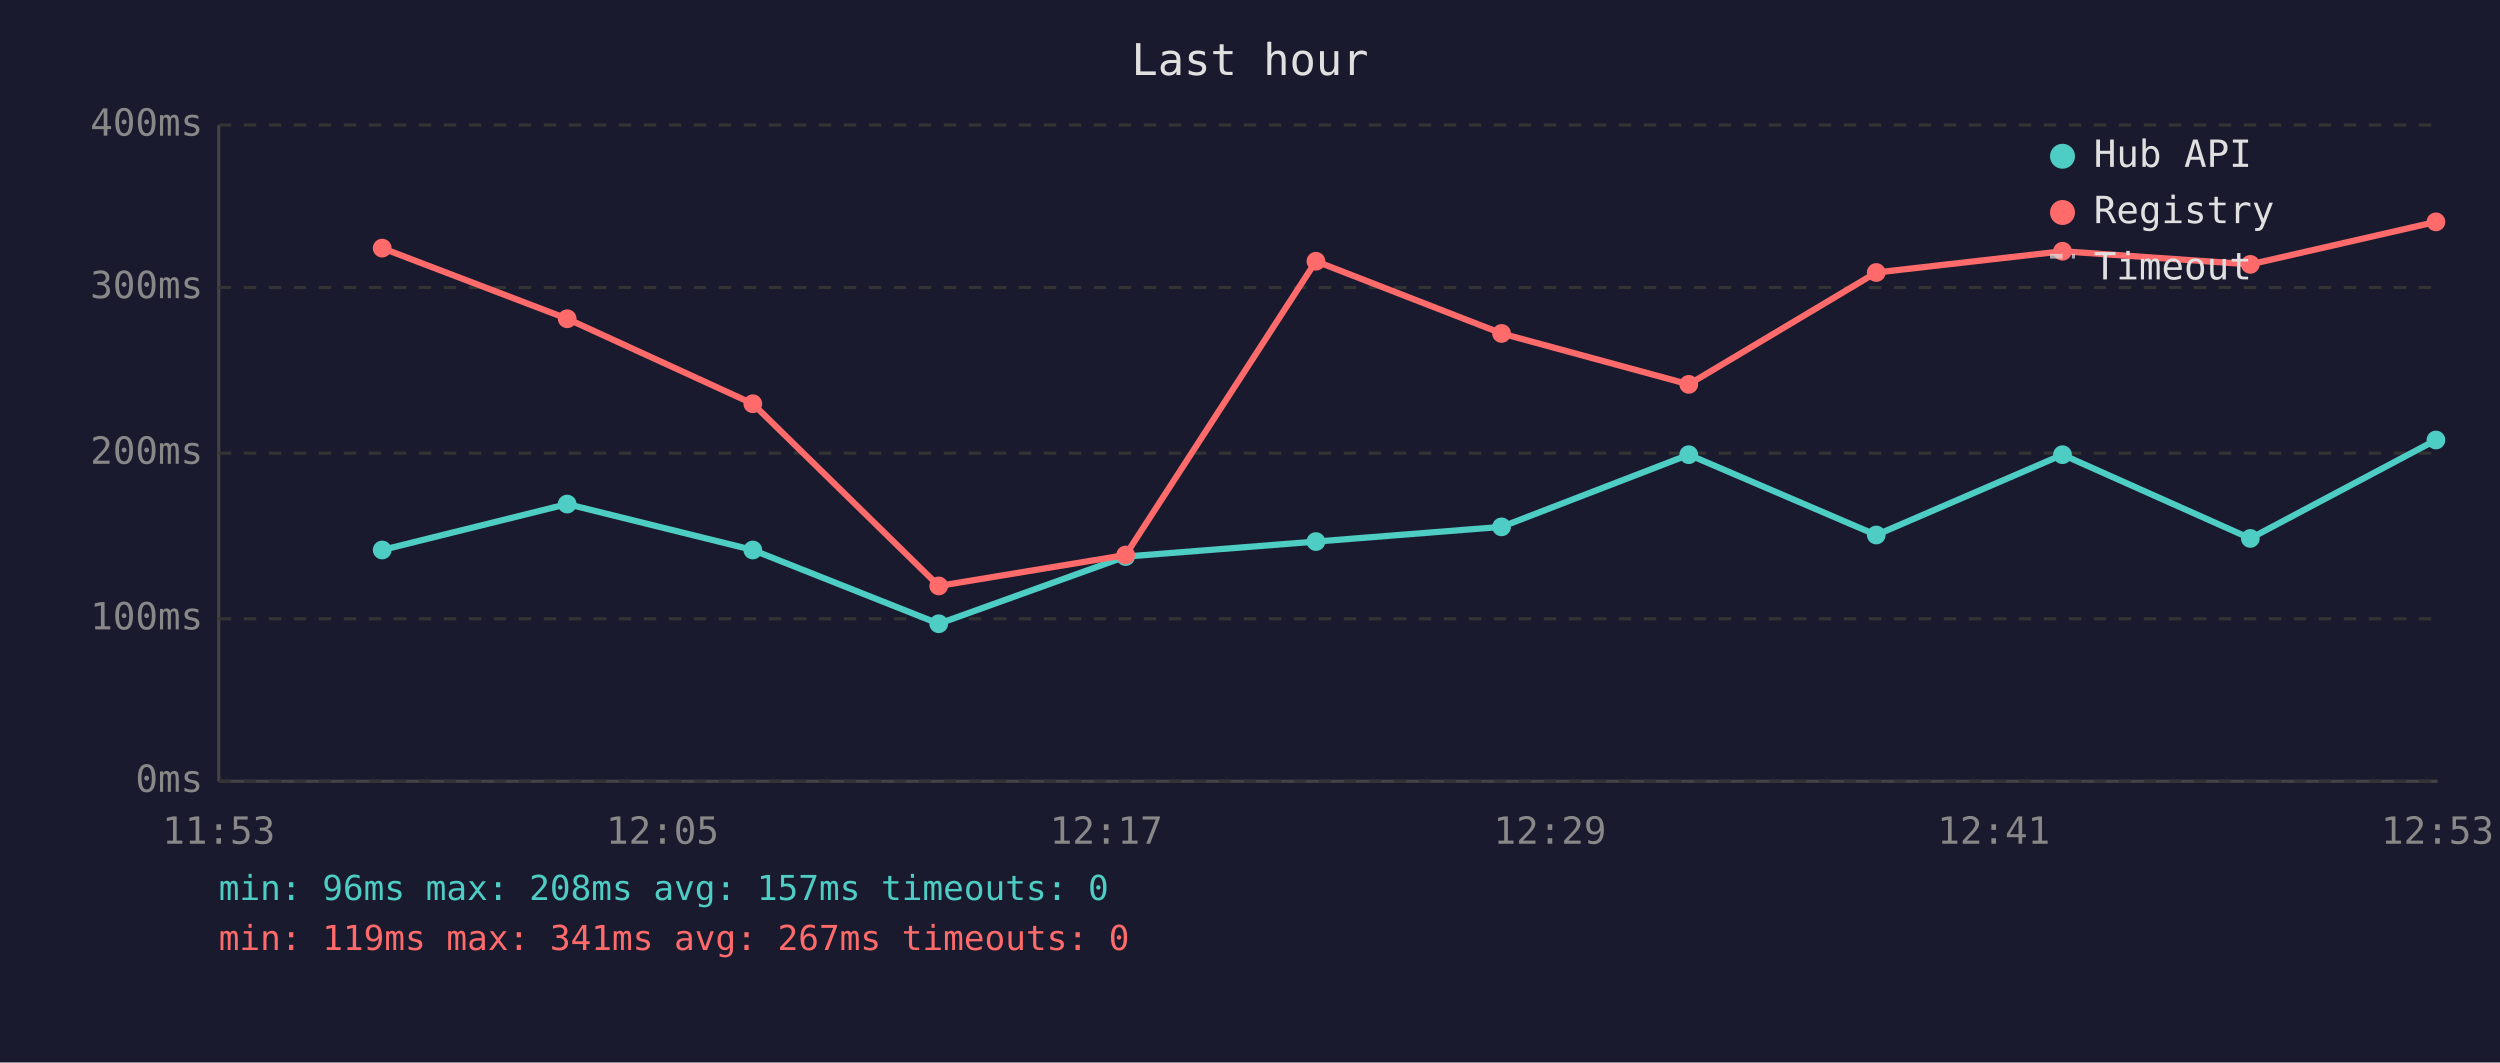
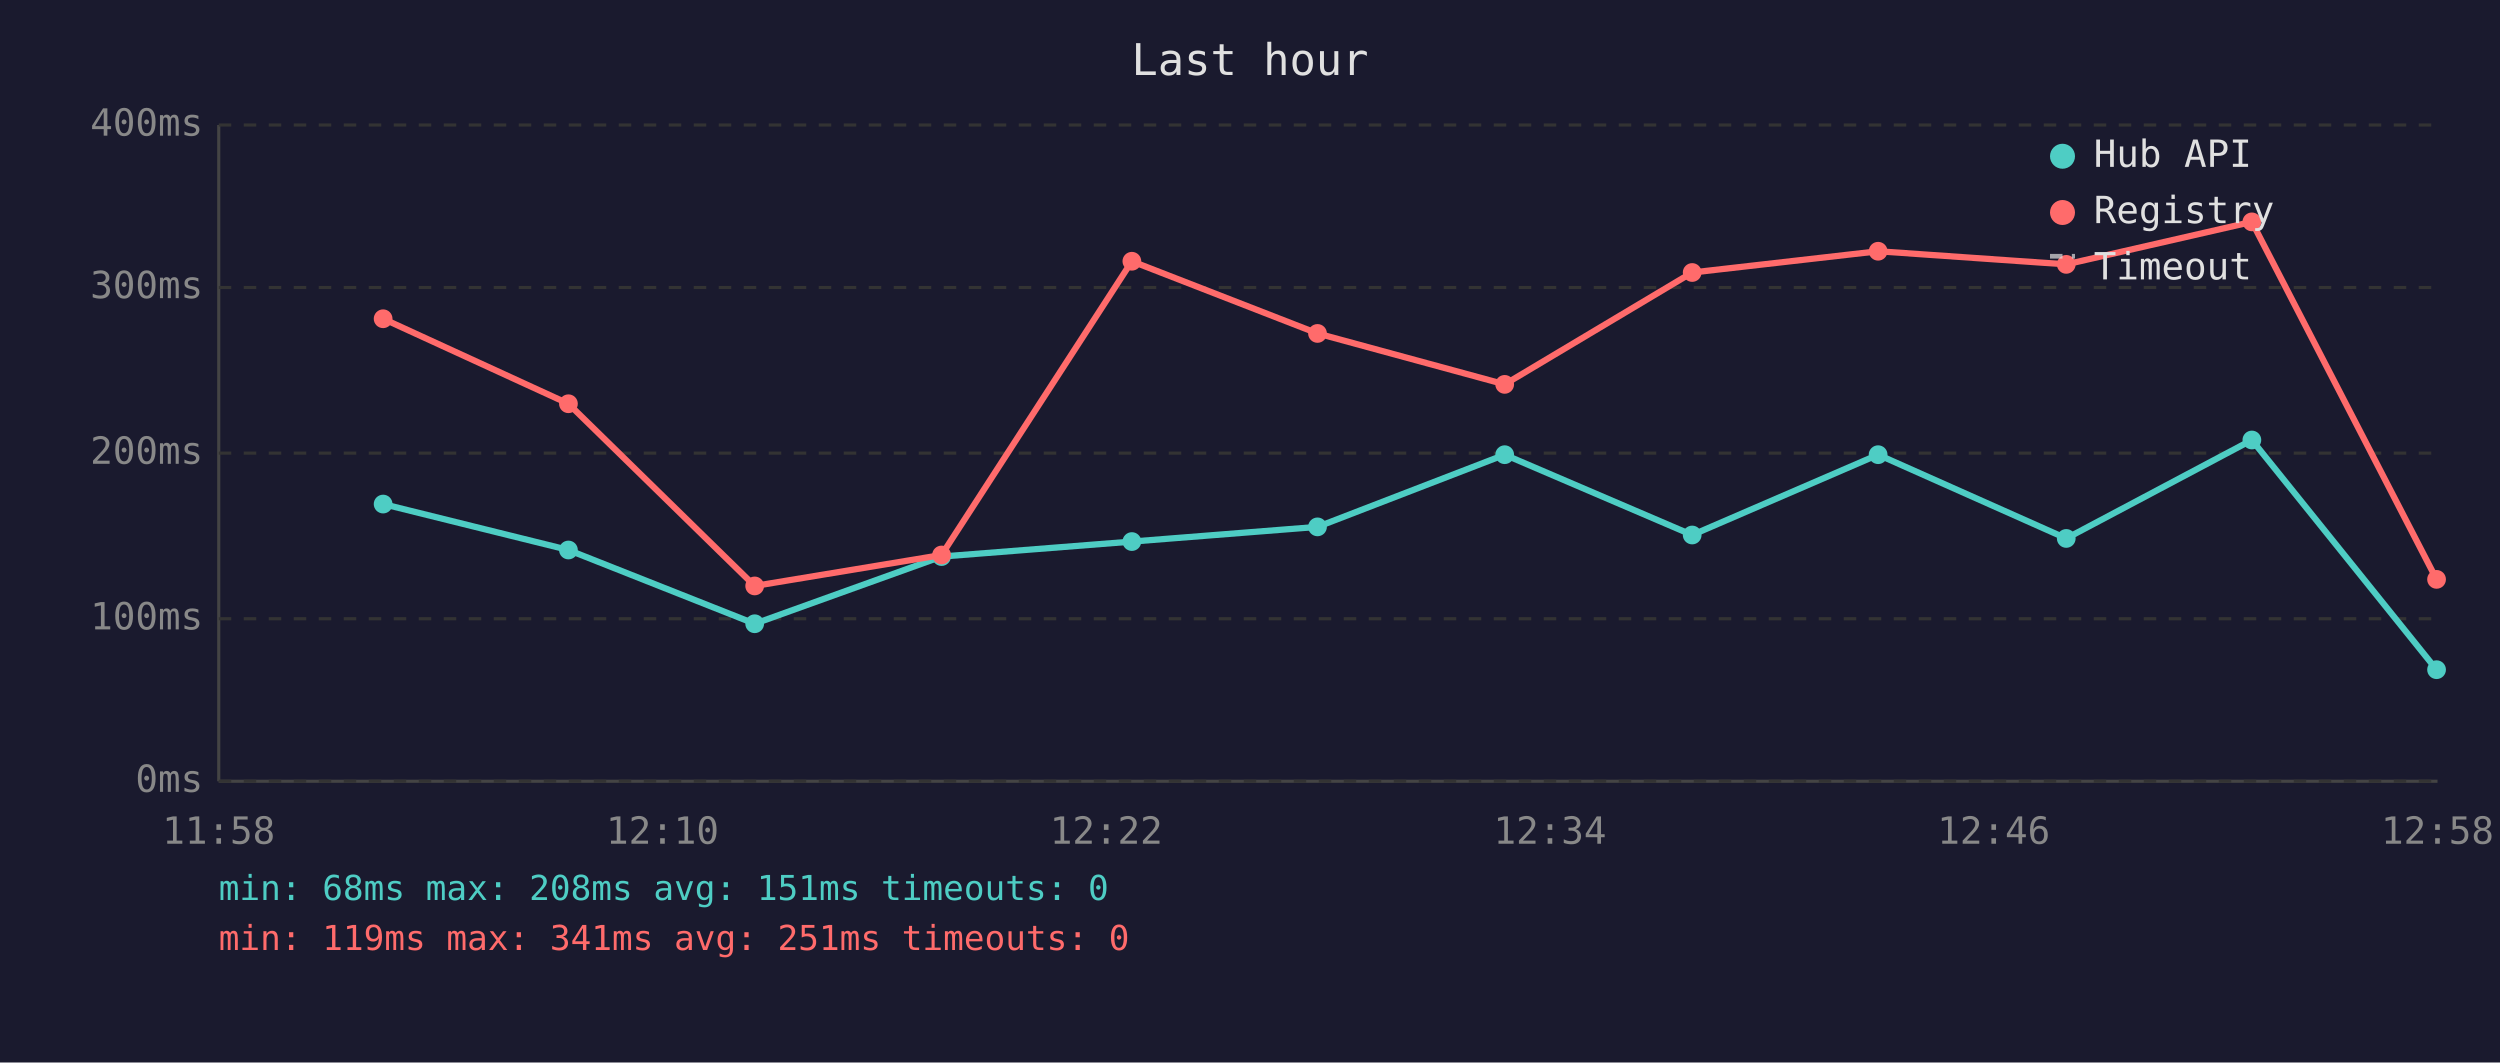
<svg xmlns="http://www.w3.org/2000/svg" viewBox="0 0 800 340" font-family="monospace" font-size="12">
  <rect width="800" height="340" fill="#1a1a2e" />
  <text x="400" y="24" fill="#e0e0e0" font-size="14" text-anchor="middle">Last hour</text>
  <line x1="70" y1="40" x2="70" y2="250" stroke="#444" stroke-width="1" />
  <line x1="70" y1="250" x2="780" y2="250" stroke="#444" stroke-width="1" />
  <line x1="70" y1="250" x2="780" y2="250" stroke="#333" stroke-width="1" stroke-dasharray="4" />
  <text x="65" y="250" fill="#888" text-anchor="end" dominant-baseline="middle">0ms</text>
  <line x1="70" y1="198" x2="780" y2="198" stroke="#333" stroke-width="1" stroke-dasharray="4" />
  <text x="65" y="198" fill="#888" text-anchor="end" dominant-baseline="middle">100ms</text>
  <line x1="70" y1="145" x2="780" y2="145" stroke="#333" stroke-width="1" stroke-dasharray="4" />
  <text x="65" y="145" fill="#888" text-anchor="end" dominant-baseline="middle">200ms</text>
  <line x1="70" y1="92" x2="780" y2="92" stroke="#333" stroke-width="1" stroke-dasharray="4" />
  <text x="65" y="92" fill="#888" text-anchor="end" dominant-baseline="middle">300ms</text>
  <line x1="70" y1="40" x2="780" y2="40" stroke="#333" stroke-width="1" stroke-dasharray="4" />
  <text x="65" y="40" fill="#888" text-anchor="end" dominant-baseline="middle">400ms</text>
-   <text x="70" y="270" fill="#888" text-anchor="middle">11:53</text>
-   <text x="212" y="270" fill="#888" text-anchor="middle">12:05</text>
-   <text x="354" y="270" fill="#888" text-anchor="middle">12:17</text>
-   <text x="496" y="270" fill="#888" text-anchor="middle">12:29</text>
-   <text x="638" y="270" fill="#888" text-anchor="middle">12:41</text>
-   <text x="780" y="270" fill="#888" text-anchor="middle">12:53</text>
-   <polyline points="122.3,176.0 181.5,161.3 240.9,176.0 300.4,199.6 360.2,178.1 421.1,173.3 480.5,168.6 540.4,145.5 600.4,171.2 660.0,145.5 720.1,172.3 779.5,140.8" fill="none" stroke="#4ecdc4" stroke-width="2" opacity="1" />
-   <circle cx="122.3" cy="176.0" r="3" fill="#4ecdc4" />
-   <circle cx="181.5" cy="161.3" r="3" fill="#4ecdc4" />
-   <circle cx="240.9" cy="176.0" r="3" fill="#4ecdc4" />
-   <circle cx="300.4" cy="199.6" r="3" fill="#4ecdc4" />
-   <circle cx="360.2" cy="178.1" r="3" fill="#4ecdc4" />
-   <circle cx="421.1" cy="173.3" r="3" fill="#4ecdc4" />
-   <circle cx="480.5" cy="168.6" r="3" fill="#4ecdc4" />
-   <circle cx="540.4" cy="145.5" r="3" fill="#4ecdc4" />
-   <circle cx="600.4" cy="171.2" r="3" fill="#4ecdc4" />
-   <circle cx="660.0" cy="145.5" r="3" fill="#4ecdc4" />
-   <circle cx="720.1" cy="172.3" r="3" fill="#4ecdc4" />
-   <circle cx="779.5" cy="140.8" r="3" fill="#4ecdc4" />
-   <polyline points="122.3,79.4 181.5,102.0 240.9,129.2 300.4,187.5 360.2,177.6 421.1,83.6 480.5,106.7 540.4,123.0 600.4,87.2 660.0,80.4 720.1,84.6 779.5,71.0" fill="none" stroke="#ff6b6b" stroke-width="2" opacity="1" />
-   <circle cx="122.3" cy="79.4" r="3" fill="#ff6b6b" />
-   <circle cx="181.5" cy="102.0" r="3" fill="#ff6b6b" />
-   <circle cx="240.9" cy="129.2" r="3" fill="#ff6b6b" />
-   <circle cx="300.4" cy="187.5" r="3" fill="#ff6b6b" />
-   <circle cx="360.2" cy="177.6" r="3" fill="#ff6b6b" />
-   <circle cx="421.1" cy="83.6" r="3" fill="#ff6b6b" />
-   <circle cx="480.5" cy="106.7" r="3" fill="#ff6b6b" />
-   <circle cx="540.4" cy="123.0" r="3" fill="#ff6b6b" />
-   <circle cx="600.4" cy="87.2" r="3" fill="#ff6b6b" />
-   <circle cx="660.0" cy="80.4" r="3" fill="#ff6b6b" />
-   <circle cx="720.1" cy="84.6" r="3" fill="#ff6b6b" />
-   <circle cx="779.5" cy="71.0" r="3" fill="#ff6b6b" />
+   <text x="70" y="270" fill="#888" text-anchor="middle">11:58</text>
+   <text x="212" y="270" fill="#888" text-anchor="middle">12:10</text>
+   <text x="354" y="270" fill="#888" text-anchor="middle">12:22</text>
+   <text x="496" y="270" fill="#888" text-anchor="middle">12:34</text>
+   <text x="638" y="270" fill="#888" text-anchor="middle">12:46</text>
+   <text x="780" y="270" fill="#888" text-anchor="middle">12:58</text>
+   <polyline points="122.6,161.3 181.9,176.0 241.5,199.6 301.3,178.1 362.2,173.3 421.6,168.6 481.5,145.5 541.5,171.2 601.0,145.5 661.2,172.3 720.6,140.8 779.7,214.3" fill="none" stroke="#4ecdc4" stroke-width="2" opacity="1" />
+   <circle cx="122.6" cy="161.3" r="3" fill="#4ecdc4" />
+   <circle cx="181.9" cy="176.0" r="3" fill="#4ecdc4" />
+   <circle cx="241.5" cy="199.6" r="3" fill="#4ecdc4" />
+   <circle cx="301.3" cy="178.1" r="3" fill="#4ecdc4" />
+   <circle cx="362.2" cy="173.3" r="3" fill="#4ecdc4" />
+   <circle cx="421.6" cy="168.6" r="3" fill="#4ecdc4" />
+   <circle cx="481.5" cy="145.5" r="3" fill="#4ecdc4" />
+   <circle cx="541.5" cy="171.2" r="3" fill="#4ecdc4" />
+   <circle cx="601.0" cy="145.5" r="3" fill="#4ecdc4" />
+   <circle cx="661.2" cy="172.3" r="3" fill="#4ecdc4" />
+   <circle cx="720.6" cy="140.8" r="3" fill="#4ecdc4" />
+   <circle cx="779.7" cy="214.3" r="3" fill="#4ecdc4" />
+   <polyline points="122.6,102.0 181.9,129.2 241.5,187.5 301.3,177.6 362.2,83.6 421.6,106.7 481.5,123.0 541.5,87.2 601.0,80.4 661.2,84.6 720.6,71.0 779.7,185.4" fill="none" stroke="#ff6b6b" stroke-width="2" opacity="1" />
+   <circle cx="122.6" cy="102.0" r="3" fill="#ff6b6b" />
+   <circle cx="181.9" cy="129.2" r="3" fill="#ff6b6b" />
+   <circle cx="241.5" cy="187.5" r="3" fill="#ff6b6b" />
+   <circle cx="301.3" cy="177.6" r="3" fill="#ff6b6b" />
+   <circle cx="362.2" cy="83.6" r="3" fill="#ff6b6b" />
+   <circle cx="421.6" cy="106.7" r="3" fill="#ff6b6b" />
+   <circle cx="481.5" cy="123.0" r="3" fill="#ff6b6b" />
+   <circle cx="541.5" cy="87.2" r="3" fill="#ff6b6b" />
+   <circle cx="601.0" cy="80.4" r="3" fill="#ff6b6b" />
+   <circle cx="661.2" cy="84.6" r="3" fill="#ff6b6b" />
+   <circle cx="720.6" cy="71.0" r="3" fill="#ff6b6b" />
+   <circle cx="779.7" cy="185.4" r="3" fill="#ff6b6b" />
  <circle cx="660" cy="50" r="4" fill="#4ecdc4" />
  <text x="670" y="50" fill="#e0e0e0" dominant-baseline="middle">Hub API</text>
  <circle cx="660" cy="68" r="4" fill="#ff6b6b" />
  <text x="670" y="68" fill="#e0e0e0" dominant-baseline="middle">Registry</text>
  <line x1="656" y1="82" x2="664" y2="82" stroke="#e0e0e0" stroke-width="1.5" stroke-dasharray="4,3" opacity="0.7" />
  <text x="670" y="86" fill="#e0e0e0" dominant-baseline="middle">Timeout</text>
-   <text x="70" y="288" fill="#4ecdc4" font-size="11">min: 96ms  max: 208ms  avg: 157ms  timeouts: 0</text>
-   <text x="70" y="304" fill="#ff6b6b" font-size="11">min: 119ms  max: 341ms  avg: 267ms  timeouts: 0</text>
+   <text x="70" y="288" fill="#4ecdc4" font-size="11">min: 68ms  max: 208ms  avg: 151ms  timeouts: 0</text>
+   <text x="70" y="304" fill="#ff6b6b" font-size="11">min: 119ms  max: 341ms  avg: 251ms  timeouts: 0</text>
</svg>
